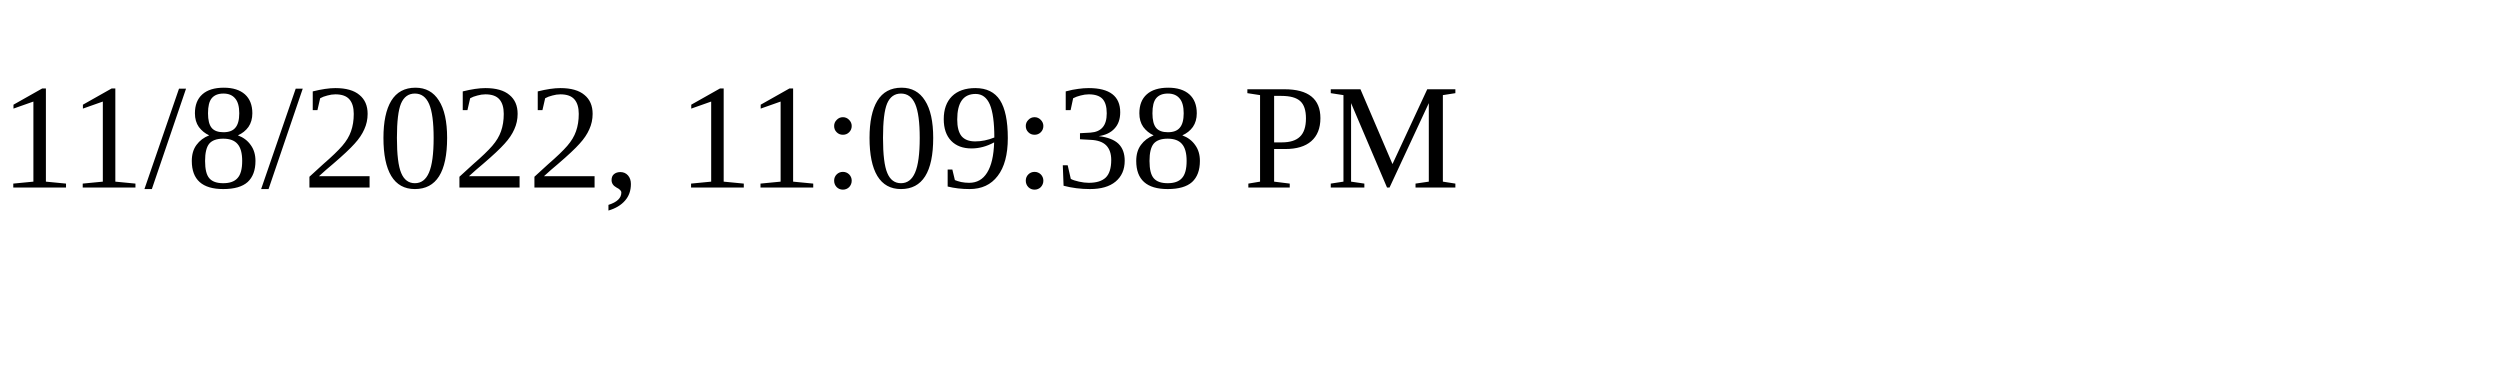
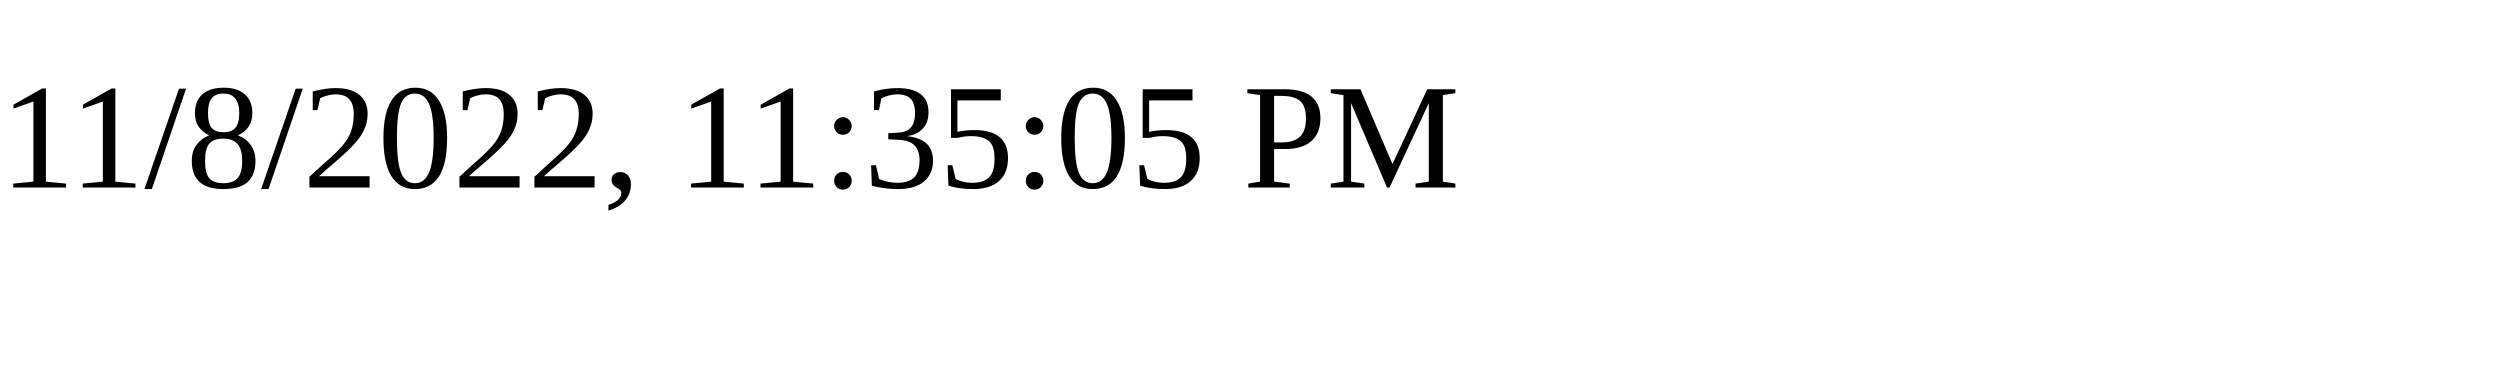
<svg xmlns="http://www.w3.org/2000/svg" height="30" width="200">
-   <text x="0" y="15">11/8/2022, 11:09:38 PM</text>
+   <text x="0" y="15">11/8/2022, 11:35:05 PM</text>
</svg>
